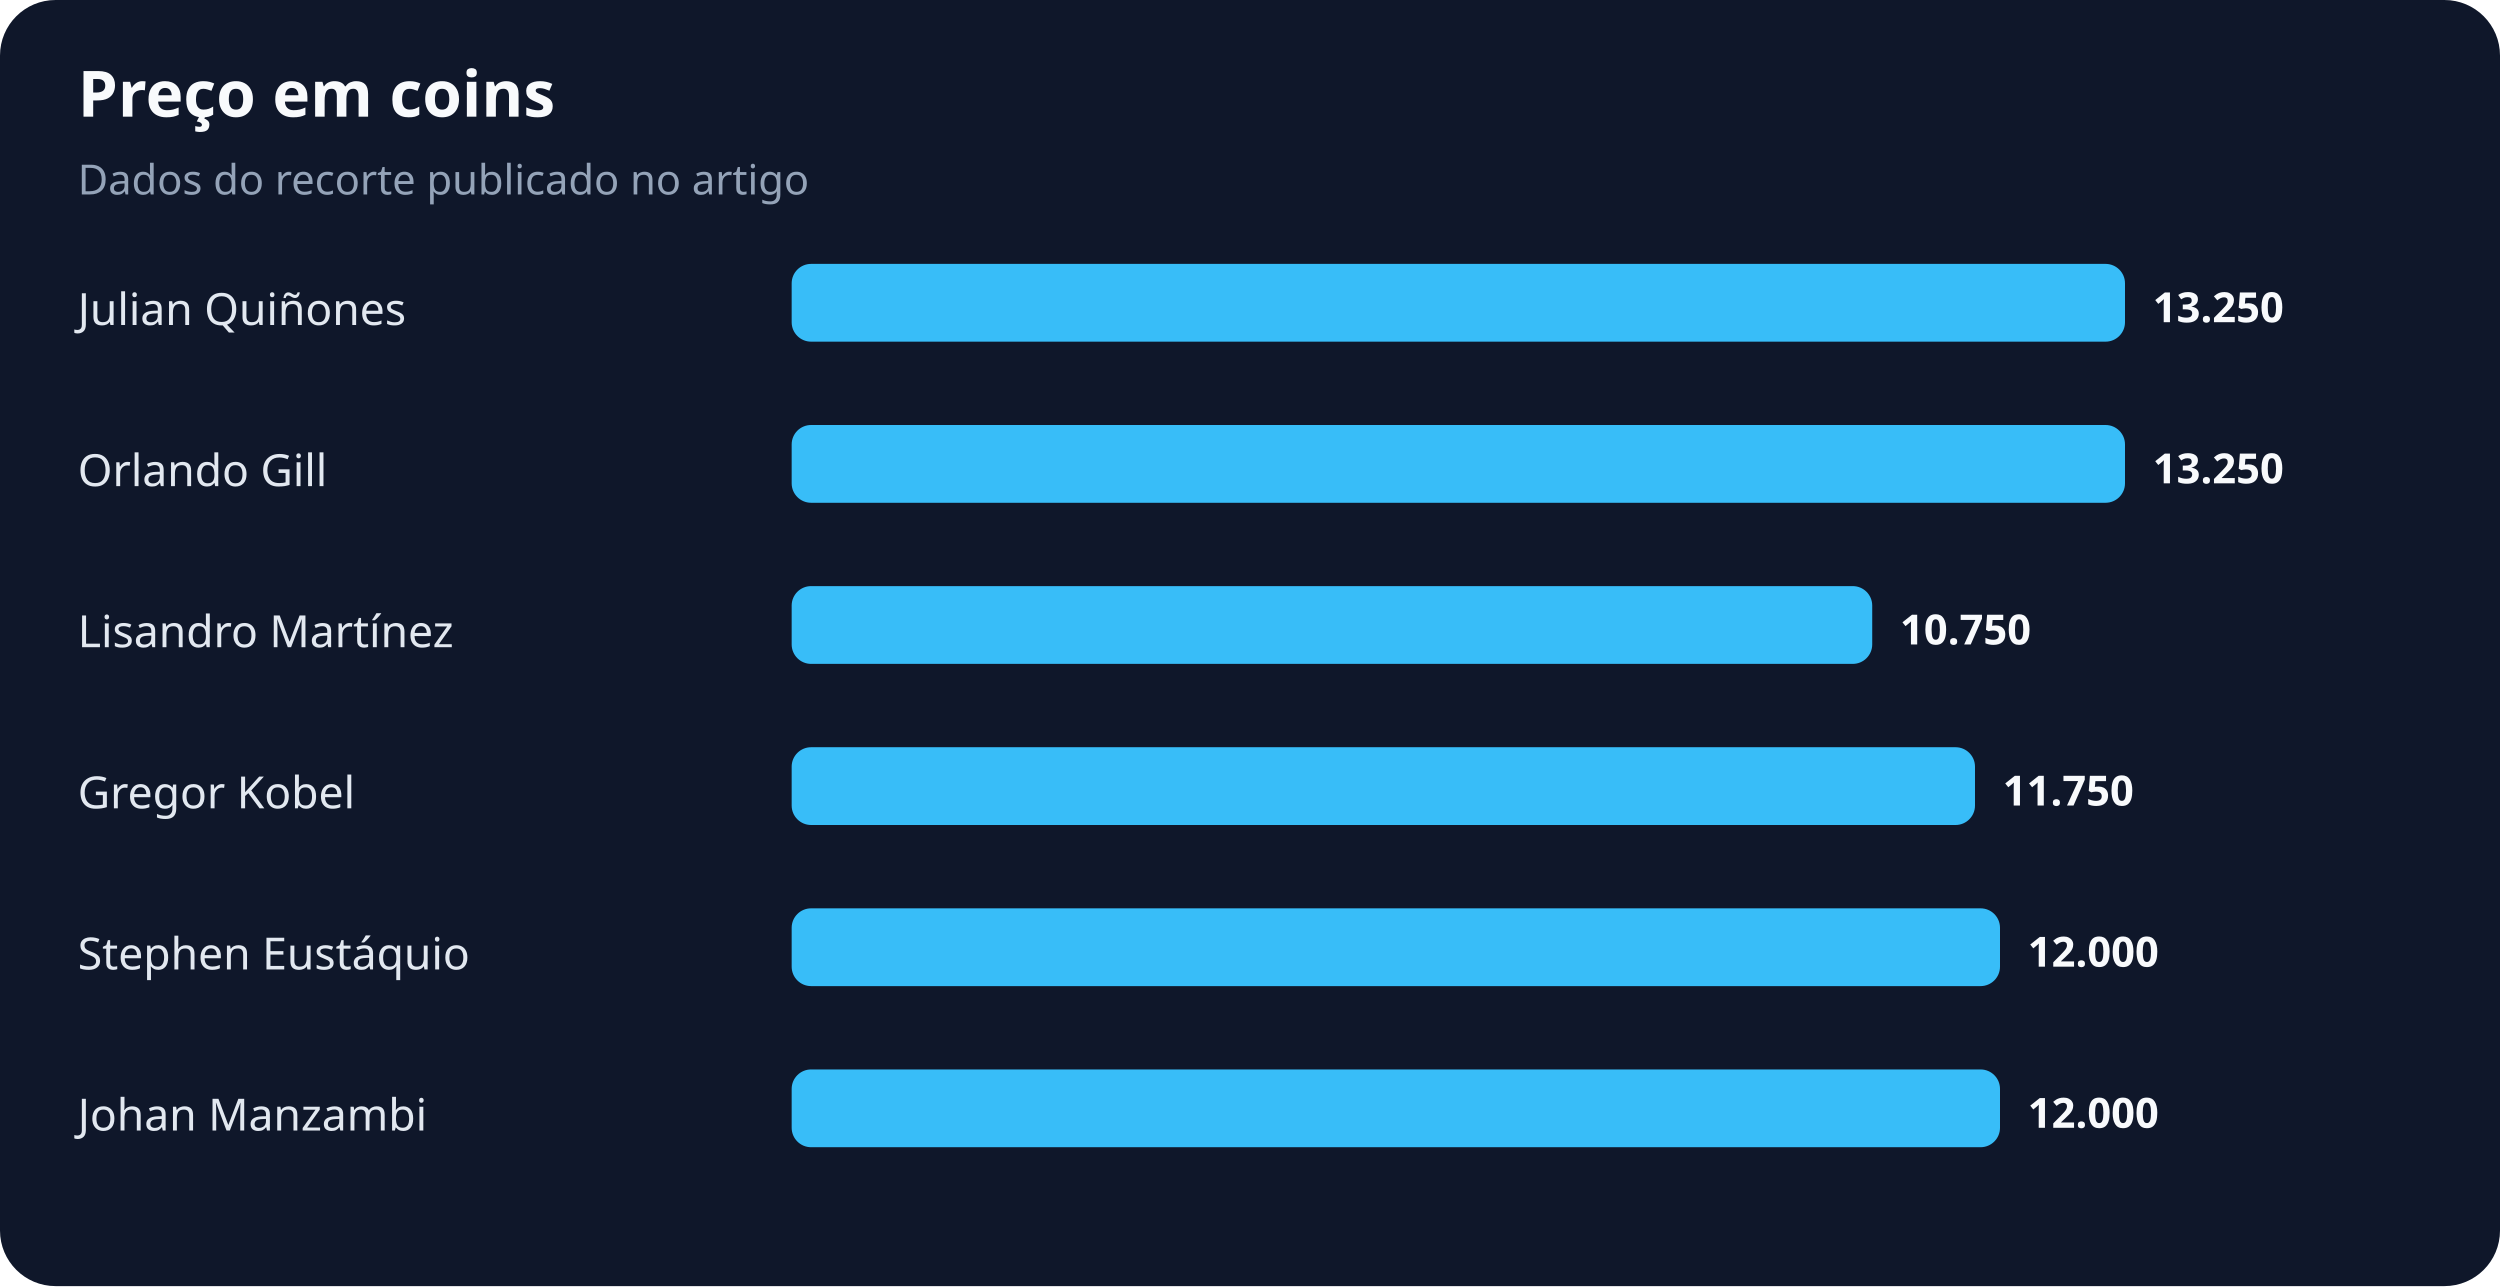
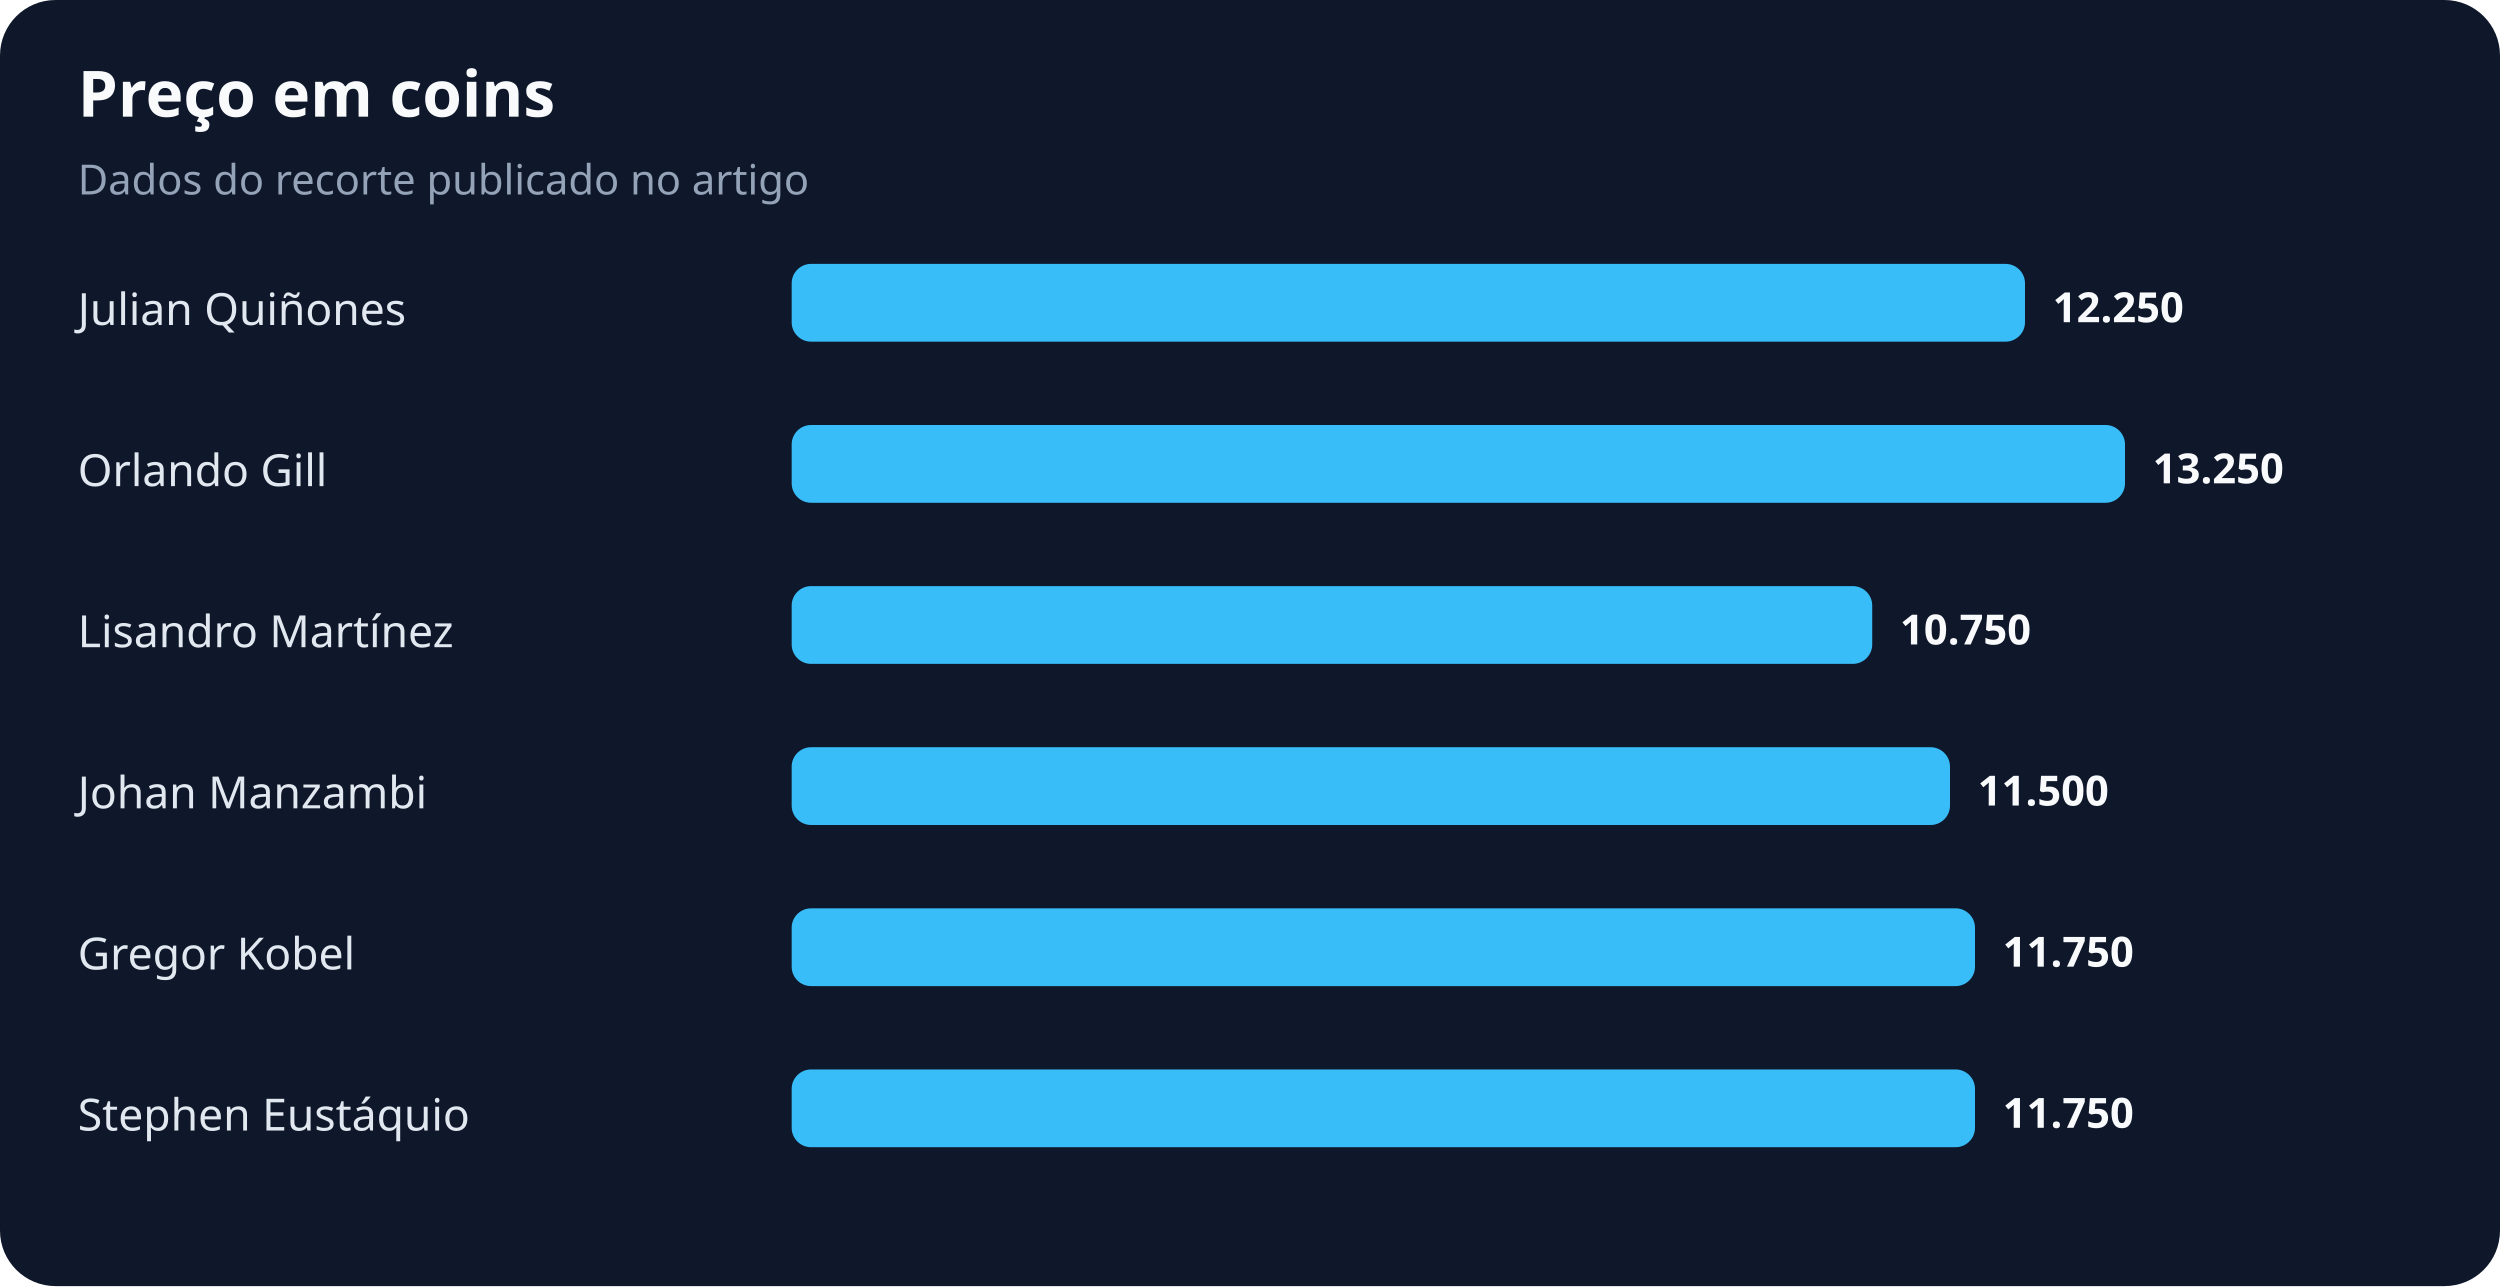
<svg xmlns="http://www.w3.org/2000/svg" width="900" height="463" viewBox="0 0 900 463" role="img" aria-labelledby="title desc">
  <rect width="100%" height="100%" rx="20" fill="#0f172a" />
  <text x="28" y="42" fill="#f8fafc" font-family="system-ui,sans-serif" font-size="23" font-weight="700">Preço em coins</text>
  <text x="28" y="70" fill="#94a3b8" font-family="system-ui,sans-serif" font-size="15">Dados do recorte publicado no artigo</text>
  <text x="28" y="117" fill="#e2e8f0" font-family="system-ui,sans-serif" font-size="16">Julian Quiñones</text>
-   <rect x="285" y="95" width="480" height="28" rx="7" fill="#38bdf8" />
-   <text x="775" y="116" fill="#f8fafc" font-family="system-ui,sans-serif" font-size="15" font-weight="700">13.250</text>
+   <rect x="285" y="95" width="444" height="28" rx="7" fill="#38bdf8" />
+   <text x="739" y="116" fill="#f8fafc" font-family="system-ui,sans-serif" font-size="15" font-weight="700">12.250</text>
  <text x="28" y="175" fill="#e2e8f0" font-family="system-ui,sans-serif" font-size="16">Orlando Gill</text>
  <rect x="285" y="153" width="480" height="28" rx="7" fill="#38bdf8" />
  <text x="775" y="174" fill="#f8fafc" font-family="system-ui,sans-serif" font-size="15" font-weight="700">13.250</text>
  <text x="28" y="233" fill="#e2e8f0" font-family="system-ui,sans-serif" font-size="16">Lisandro Martínez</text>
  <rect x="285" y="211" width="389" height="28" rx="7" fill="#38bdf8" />
  <text x="684" y="232" fill="#f8fafc" font-family="system-ui,sans-serif" font-size="15" font-weight="700">10.750</text>
-   <text x="28" y="291" fill="#e2e8f0" font-family="system-ui,sans-serif" font-size="16">Gregor Kobel</text>
-   <rect x="285" y="269" width="426" height="28" rx="7" fill="#38bdf8" />
-   <text x="721" y="290" fill="#f8fafc" font-family="system-ui,sans-serif" font-size="15" font-weight="700">11.750</text>
-   <text x="28" y="349" fill="#e2e8f0" font-family="system-ui,sans-serif" font-size="16">Stephen Eustáquio</text>
-   <rect x="285" y="327" width="435" height="28" rx="7" fill="#38bdf8" />
-   <text x="730" y="348" fill="#f8fafc" font-family="system-ui,sans-serif" font-size="15" font-weight="700">12.000</text>
-   <text x="28" y="407" fill="#e2e8f0" font-family="system-ui,sans-serif" font-size="16">Johan Manzambi</text>
-   <rect x="285" y="385" width="435" height="28" rx="7" fill="#38bdf8" />
-   <text x="730" y="406" fill="#f8fafc" font-family="system-ui,sans-serif" font-size="15" font-weight="700">12.000</text>
+   <text x="28" y="291" fill="#e2e8f0" font-family="system-ui,sans-serif" font-size="16">Johan Manzambi</text>
+   <rect x="285" y="269" width="417" height="28" rx="7" fill="#38bdf8" />
+   <text x="712" y="290" fill="#f8fafc" font-family="system-ui,sans-serif" font-size="15" font-weight="700">11.500</text>
+   <text x="28" y="349" fill="#e2e8f0" font-family="system-ui,sans-serif" font-size="16">Gregor Kobel</text>
+   <rect x="285" y="327" width="426" height="28" rx="7" fill="#38bdf8" />
+   <text x="721" y="348" fill="#f8fafc" font-family="system-ui,sans-serif" font-size="15" font-weight="700">11.750</text>
+   <text x="28" y="407" fill="#e2e8f0" font-family="system-ui,sans-serif" font-size="16">Stephen Eustáquio</text>
+   <rect x="285" y="385" width="426" height="28" rx="7" fill="#38bdf8" />
+   <text x="721" y="406" fill="#f8fafc" font-family="system-ui,sans-serif" font-size="15" font-weight="700">11.750</text>
</svg>
